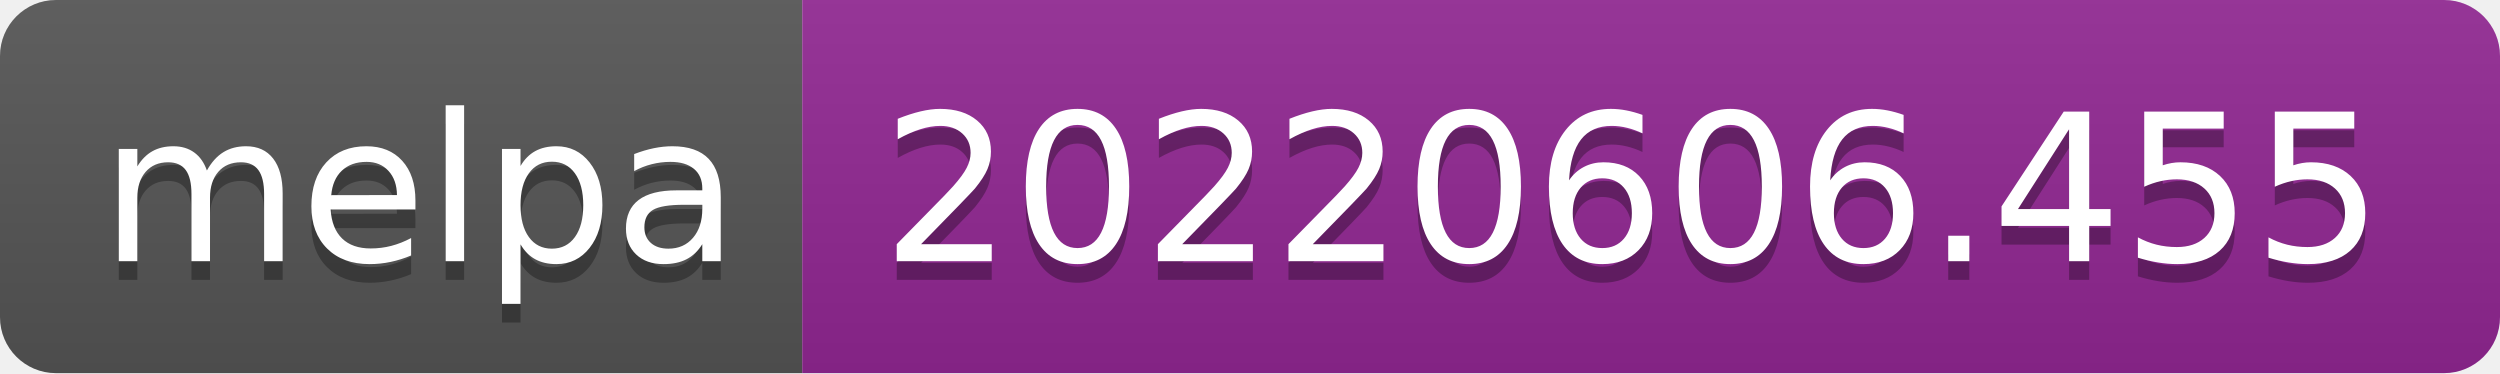
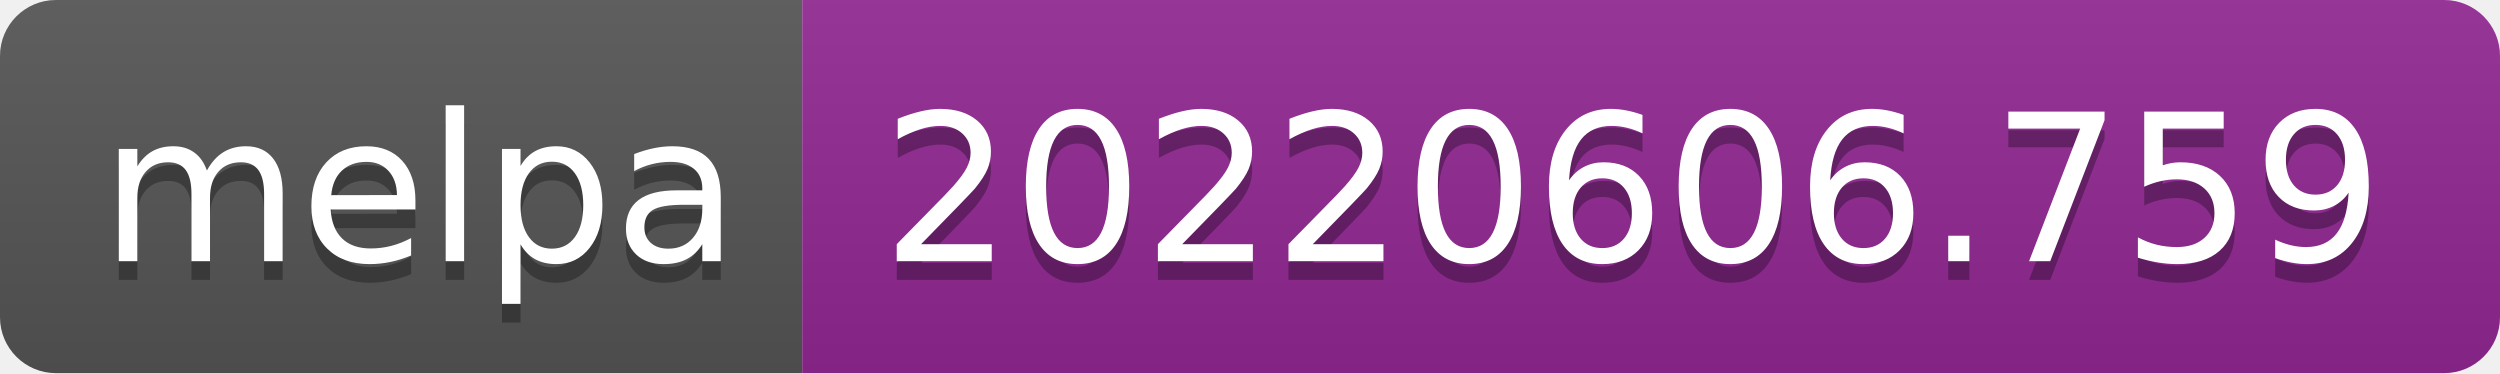
- <svg xmlns="http://www.w3.org/2000/svg" width="134" height="20" role="img" aria-label="melpa: 20220606.455">
+ <svg xmlns="http://www.w3.org/2000/svg" width="134" height="20" role="img" aria-label="melpa: 20220606.759">
  <linearGradient id="s" x2="0" y2="100%">
    <stop offset="0" stop-color="#bbb" stop-opacity=".1" />
    <stop offset="1" stop-opacity=".1" />
  </linearGradient>
  <clipPath id="r">
    <rect width="134" height="20" rx="3" fill="#fff" />
  </clipPath>
  <g clip-path="url(#r)">
    <rect width="43" height="20" fill="#555" />
    <rect x="43" width="91" height="20" fill="#922793" />
    <rect width="134" height="20" fill="url(#s)" />
  </g>
  <g fill="#fff" text-anchor="middle" font-family="Verdana,Geneva,DejaVu Sans,sans-serif" text-rendering="geometricPrecision" font-size="110">
    <text aria-hidden="true" x="225" y="150" fill="#010101" fill-opacity=".3" transform="scale(.1)" textLength="330">melpa</text>
    <text x="225" y="140" transform="scale(.1)" fill="#fff" textLength="330">melpa</text>
-     <text aria-hidden="true" x="875" y="150" fill="#010101" fill-opacity=".3" transform="scale(.1)" textLength="810">20220606.455</text>
-     <text x="875" y="140" transform="scale(.1)" fill="#fff" textLength="810">20220606.455</text>
+     <text aria-hidden="true" x="875" y="150" fill="#010101" fill-opacity=".3" transform="scale(.1)" textLength="810">20220606.759</text>
+     <text x="875" y="140" transform="scale(.1)" fill="#fff" textLength="810">20220606.759</text>
  </g>
</svg>
